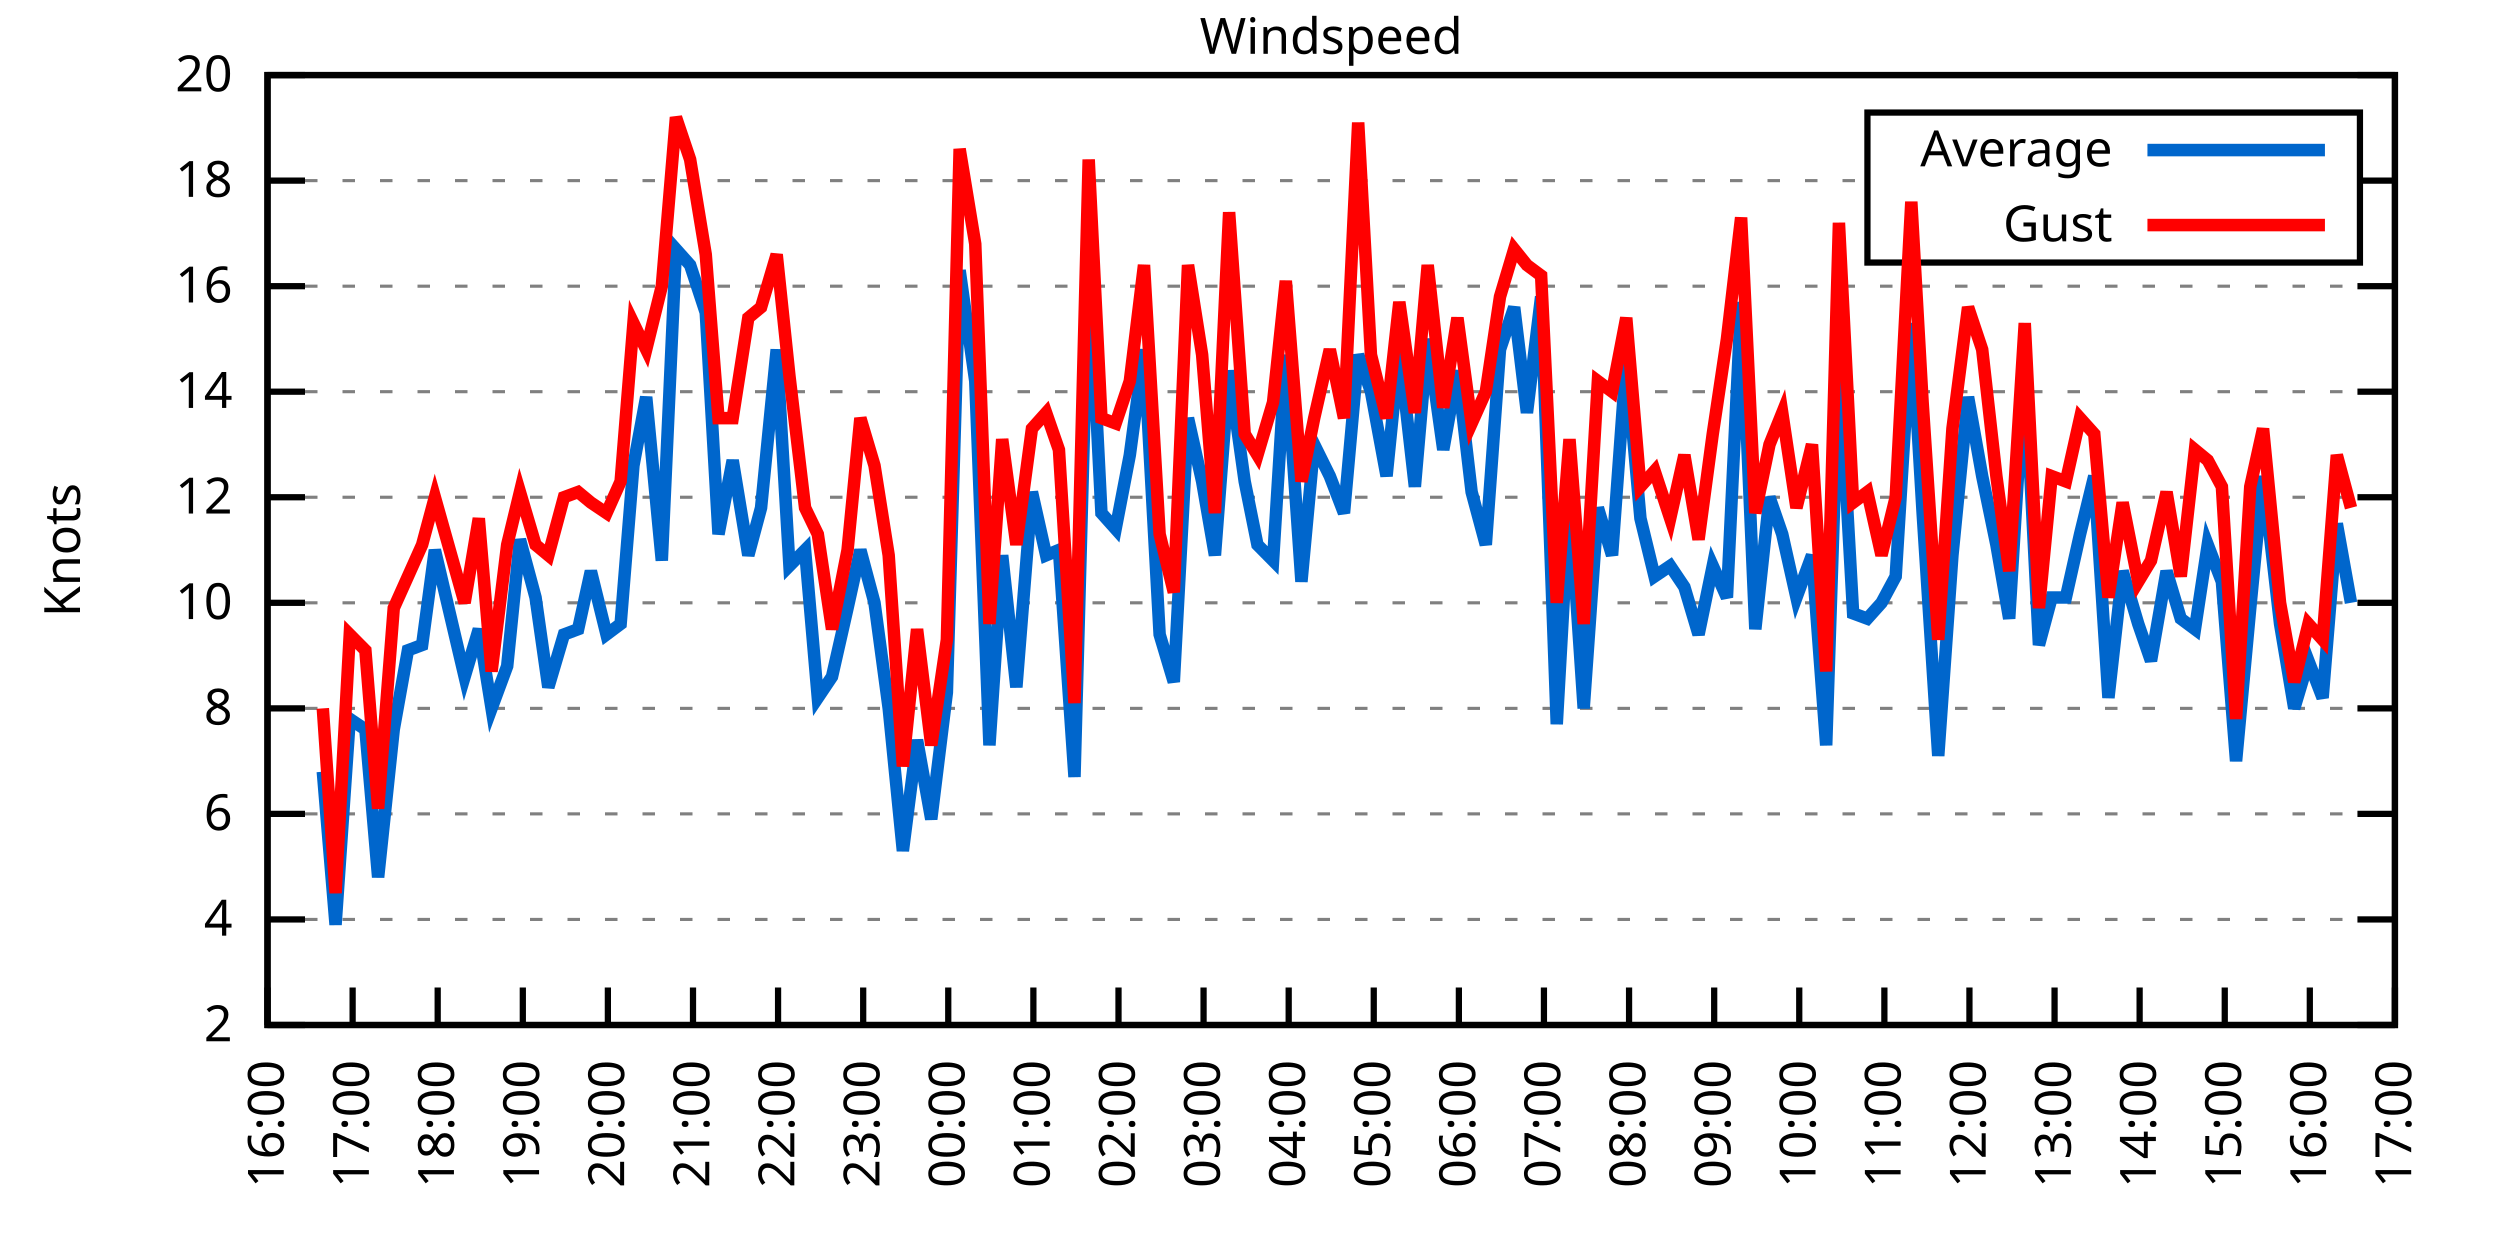
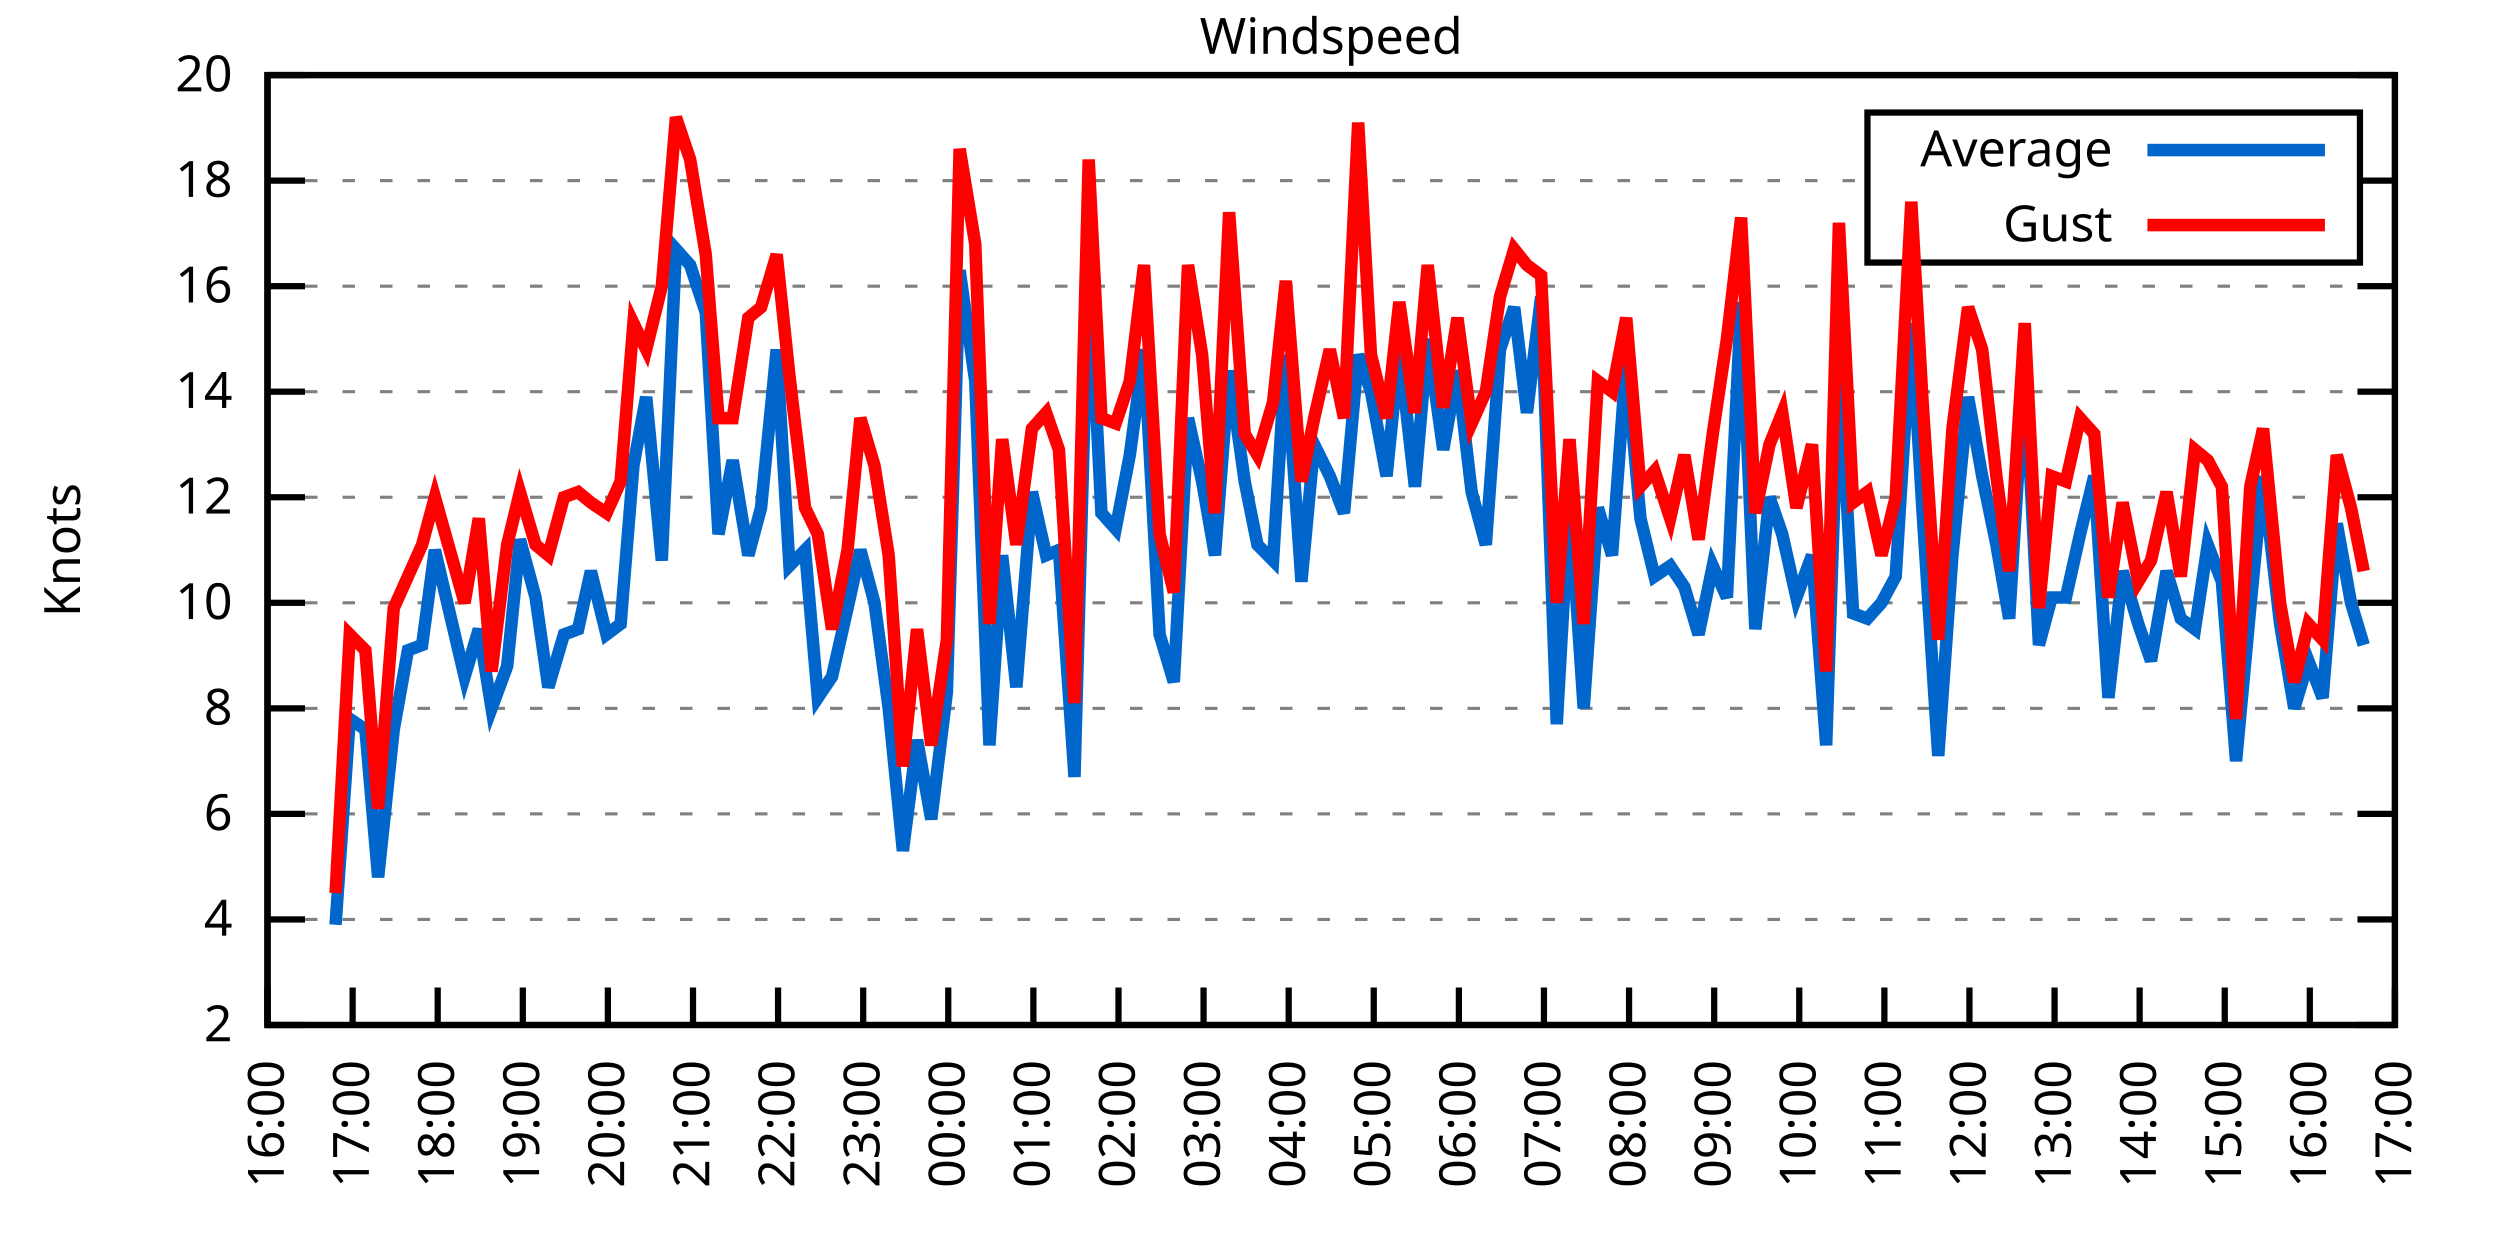
<svg xmlns="http://www.w3.org/2000/svg" xmlns:xlink="http://www.w3.org/1999/xlink" width="400" height="200" viewBox="0 0 400 200">
  <g id="gnuplot_canvas">
    <rect x="0" y="0" width="400" height="200" fill="none" />
    <defs>
      <circle id="gpDot" r="0.5" stroke-width="0.5" stroke="currentColor" />
      <path id="gpPt0" stroke-width="0.333" stroke="currentColor" d="M-1,0 h2 M0,-1 v2" />
      <path id="gpPt1" stroke-width="0.333" stroke="currentColor" d="M-1,-1 L1,1 M1,-1 L-1,1" />
      <path id="gpPt2" stroke-width="0.333" stroke="currentColor" d="M-1,0 L1,0 M0,-1 L0,1 M-1,-1 L1,1 M-1,1 L1,-1" />
      <rect id="gpPt3" stroke-width="0.333" stroke="currentColor" x="-1" y="-1" width="2" height="2" />
      <rect id="gpPt4" stroke-width="0.333" stroke="currentColor" fill="currentColor" x="-1" y="-1" width="2" height="2" />
      <circle id="gpPt5" stroke-width="0.333" stroke="currentColor" cx="0" cy="0" r="1" />
      <use xlink:href="#gpPt5" id="gpPt6" fill="currentColor" stroke="none" />
      <path id="gpPt7" stroke-width="0.333" stroke="currentColor" d="M0,-1.33 L-1.33,0.67 L1.33,0.67 z" />
      <use xlink:href="#gpPt7" id="gpPt8" fill="currentColor" stroke="none" />
      <use xlink:href="#gpPt7" id="gpPt9" stroke="currentColor" transform="rotate(180)" />
      <use xlink:href="#gpPt9" id="gpPt10" fill="currentColor" stroke="none" />
      <use xlink:href="#gpPt3" id="gpPt11" stroke="currentColor" transform="rotate(45)" />
      <use xlink:href="#gpPt11" id="gpPt12" fill="currentColor" stroke="none" />
      <path id="gpPt13" stroke-width="0.333" stroke="currentColor" d="M0,1.330 L1.265,0.411 L0.782,-1.067 L-0.782,-1.076 L-1.265,0.411 z" />
      <use xlink:href="#gpPt13" id="gpPt14" fill="currentColor" stroke="none" />
      <filter id="textbox" filterUnits="objectBoundingBox" x="0" y="0" height="1" width="1">
        <feFlood flood-color="white" flood-opacity="1" result="bgnd" />
        <feComposite in="SourceGraphic" in2="bgnd" operator="atop" />
      </filter>
      <filter id="greybox" filterUnits="objectBoundingBox" x="0" y="0" height="1" width="1">
        <feFlood flood-color="lightgrey" flood-opacity="1" result="grey" />
        <feComposite in="SourceGraphic" in2="grey" operator="atop" />
      </filter>
    </defs>
    <g fill="none" color="white" stroke="currentColor" stroke-width="1.00" stroke-linecap="butt" stroke-linejoin="miter">
</g>
    <g fill="none" color="black" stroke="currentColor" stroke-width="1.00" stroke-linecap="butt" stroke-linejoin="miter">
      <g stroke="none" shape-rendering="crispEdges">
        <polygon fill="rgb(255, 255, 255)" points="42.80,164.00 383.18,164.00 383.18,12.02 42.80,12.02 " />
      </g>
    </g>
    <g fill="none" color="black" stroke="currentColor" stroke-width="1.00" stroke-linecap="butt" stroke-linejoin="miter">
</g>
    <g fill="none" color="black" stroke="black" stroke-width="0.50" stroke-linecap="butt" stroke-linejoin="miter">
</g>
    <g fill="none" color="gray" stroke="currentColor" stroke-width="0.50" stroke-linecap="butt" stroke-linejoin="miter">
      <path stroke="gray" stroke-dasharray="2,4" class="gridline" d="M42.80,164.00 L383.19,164.00  " />
    </g>
    <g fill="none" color="gray" stroke="gray" stroke-width="1.00" stroke-linecap="butt" stroke-linejoin="miter">
</g>
    <g fill="none" color="black" stroke="currentColor" stroke-width="1.00" stroke-linecap="butt" stroke-linejoin="miter">
      <path stroke="black" d="M42.80,164.00 L48.80,164.00 M383.19,164.00 L377.19,164.00  " />
      <g transform="translate(37.20,166.60)" stroke="none" fill="black" font-family="Sans" font-size="8.00" text-anchor="end">
        <text>
          <tspan font-family="Sans"> 2</tspan>
        </text>
      </g>
    </g>
    <g fill="none" color="black" stroke="currentColor" stroke-width="1.00" stroke-linecap="butt" stroke-linejoin="miter">
</g>
    <g fill="none" color="black" stroke="black" stroke-width="0.50" stroke-linecap="butt" stroke-linejoin="miter">
</g>
    <g fill="none" color="gray" stroke="currentColor" stroke-width="0.50" stroke-linecap="butt" stroke-linejoin="miter">
      <path stroke="gray" stroke-dasharray="2,4" class="gridline" d="M42.80,147.11 L383.19,147.11  " />
    </g>
    <g fill="none" color="gray" stroke="gray" stroke-width="1.00" stroke-linecap="butt" stroke-linejoin="miter">
</g>
    <g fill="none" color="black" stroke="currentColor" stroke-width="1.00" stroke-linecap="butt" stroke-linejoin="miter">
      <path stroke="black" d="M42.80,147.11 L48.80,147.11 M383.19,147.11 L377.19,147.11  " />
      <g transform="translate(37.20,149.71)" stroke="none" fill="black" font-family="Sans" font-size="8.00" text-anchor="end">
        <text>
          <tspan font-family="Sans"> 4</tspan>
        </text>
      </g>
    </g>
    <g fill="none" color="black" stroke="currentColor" stroke-width="1.00" stroke-linecap="butt" stroke-linejoin="miter">
</g>
    <g fill="none" color="black" stroke="black" stroke-width="0.50" stroke-linecap="butt" stroke-linejoin="miter">
</g>
    <g fill="none" color="gray" stroke="currentColor" stroke-width="0.50" stroke-linecap="butt" stroke-linejoin="miter">
      <path stroke="gray" stroke-dasharray="2,4" class="gridline" d="M42.80,130.22 L383.19,130.22  " />
    </g>
    <g fill="none" color="gray" stroke="gray" stroke-width="1.00" stroke-linecap="butt" stroke-linejoin="miter">
</g>
    <g fill="none" color="black" stroke="currentColor" stroke-width="1.00" stroke-linecap="butt" stroke-linejoin="miter">
      <path stroke="black" d="M42.80,130.22 L48.80,130.22 M383.19,130.22 L377.19,130.22  " />
      <g transform="translate(37.20,132.82)" stroke="none" fill="black" font-family="Sans" font-size="8.00" text-anchor="end">
        <text>
          <tspan font-family="Sans"> 6</tspan>
        </text>
      </g>
    </g>
    <g fill="none" color="black" stroke="currentColor" stroke-width="1.00" stroke-linecap="butt" stroke-linejoin="miter">
</g>
    <g fill="none" color="black" stroke="black" stroke-width="0.50" stroke-linecap="butt" stroke-linejoin="miter">
</g>
    <g fill="none" color="gray" stroke="currentColor" stroke-width="0.50" stroke-linecap="butt" stroke-linejoin="miter">
      <path stroke="gray" stroke-dasharray="2,4" class="gridline" d="M42.80,113.34 L383.19,113.34  " />
    </g>
    <g fill="none" color="gray" stroke="gray" stroke-width="1.00" stroke-linecap="butt" stroke-linejoin="miter">
</g>
    <g fill="none" color="black" stroke="currentColor" stroke-width="1.00" stroke-linecap="butt" stroke-linejoin="miter">
      <path stroke="black" d="M42.80,113.34 L48.80,113.34 M383.19,113.34 L377.19,113.34  " />
      <g transform="translate(37.20,115.94)" stroke="none" fill="black" font-family="Sans" font-size="8.00" text-anchor="end">
        <text>
          <tspan font-family="Sans"> 8</tspan>
        </text>
      </g>
    </g>
    <g fill="none" color="black" stroke="currentColor" stroke-width="1.00" stroke-linecap="butt" stroke-linejoin="miter">
</g>
    <g fill="none" color="black" stroke="black" stroke-width="0.50" stroke-linecap="butt" stroke-linejoin="miter">
</g>
    <g fill="none" color="gray" stroke="currentColor" stroke-width="0.50" stroke-linecap="butt" stroke-linejoin="miter">
      <path stroke="gray" stroke-dasharray="2,4" class="gridline" d="M42.80,96.45 L383.19,96.45  " />
    </g>
    <g fill="none" color="gray" stroke="gray" stroke-width="1.00" stroke-linecap="butt" stroke-linejoin="miter">
</g>
    <g fill="none" color="black" stroke="currentColor" stroke-width="1.00" stroke-linecap="butt" stroke-linejoin="miter">
      <path stroke="black" d="M42.80,96.45 L48.80,96.45 M383.19,96.45 L377.19,96.45  " />
      <g transform="translate(37.20,99.05)" stroke="none" fill="black" font-family="Sans" font-size="8.00" text-anchor="end">
        <text>
          <tspan font-family="Sans"> 10</tspan>
        </text>
      </g>
    </g>
    <g fill="none" color="black" stroke="currentColor" stroke-width="1.00" stroke-linecap="butt" stroke-linejoin="miter">
</g>
    <g fill="none" color="black" stroke="black" stroke-width="0.50" stroke-linecap="butt" stroke-linejoin="miter">
</g>
    <g fill="none" color="gray" stroke="currentColor" stroke-width="0.50" stroke-linecap="butt" stroke-linejoin="miter">
      <path stroke="gray" stroke-dasharray="2,4" class="gridline" d="M42.80,79.56 L383.19,79.56  " />
    </g>
    <g fill="none" color="gray" stroke="gray" stroke-width="1.00" stroke-linecap="butt" stroke-linejoin="miter">
</g>
    <g fill="none" color="black" stroke="currentColor" stroke-width="1.00" stroke-linecap="butt" stroke-linejoin="miter">
      <path stroke="black" d="M42.80,79.56 L48.80,79.56 M383.19,79.56 L377.19,79.56  " />
      <g transform="translate(37.20,82.16)" stroke="none" fill="black" font-family="Sans" font-size="8.00" text-anchor="end">
        <text>
          <tspan font-family="Sans"> 12</tspan>
        </text>
      </g>
    </g>
    <g fill="none" color="black" stroke="currentColor" stroke-width="1.00" stroke-linecap="butt" stroke-linejoin="miter">
</g>
    <g fill="none" color="black" stroke="black" stroke-width="0.50" stroke-linecap="butt" stroke-linejoin="miter">
</g>
    <g fill="none" color="gray" stroke="currentColor" stroke-width="0.50" stroke-linecap="butt" stroke-linejoin="miter">
      <path stroke="gray" stroke-dasharray="2,4" class="gridline" d="M42.80,62.67 L383.19,62.67  " />
    </g>
    <g fill="none" color="gray" stroke="gray" stroke-width="1.00" stroke-linecap="butt" stroke-linejoin="miter">
</g>
    <g fill="none" color="black" stroke="currentColor" stroke-width="1.00" stroke-linecap="butt" stroke-linejoin="miter">
      <path stroke="black" d="M42.80,62.67 L48.80,62.67 M383.19,62.67 L377.19,62.67  " />
      <g transform="translate(37.20,65.27)" stroke="none" fill="black" font-family="Sans" font-size="8.00" text-anchor="end">
        <text>
          <tspan font-family="Sans"> 14</tspan>
        </text>
      </g>
    </g>
    <g fill="none" color="black" stroke="currentColor" stroke-width="1.00" stroke-linecap="butt" stroke-linejoin="miter">
</g>
    <g fill="none" color="black" stroke="black" stroke-width="0.50" stroke-linecap="butt" stroke-linejoin="miter">
</g>
    <g fill="none" color="gray" stroke="currentColor" stroke-width="0.50" stroke-linecap="butt" stroke-linejoin="miter">
      <path stroke="gray" stroke-dasharray="2,4" class="gridline" d="M42.80,45.79 L383.19,45.79  " />
    </g>
    <g fill="none" color="gray" stroke="gray" stroke-width="1.00" stroke-linecap="butt" stroke-linejoin="miter">
</g>
    <g fill="none" color="black" stroke="currentColor" stroke-width="1.00" stroke-linecap="butt" stroke-linejoin="miter">
      <path stroke="black" d="M42.80,45.79 L48.80,45.79 M383.19,45.79 L377.19,45.79  " />
      <g transform="translate(37.20,48.39)" stroke="none" fill="black" font-family="Sans" font-size="8.00" text-anchor="end">
        <text>
          <tspan font-family="Sans"> 16</tspan>
        </text>
      </g>
    </g>
    <g fill="none" color="black" stroke="currentColor" stroke-width="1.00" stroke-linecap="butt" stroke-linejoin="miter">
</g>
    <g fill="none" color="black" stroke="black" stroke-width="0.50" stroke-linecap="butt" stroke-linejoin="miter">
</g>
    <g fill="none" color="gray" stroke="currentColor" stroke-width="0.50" stroke-linecap="butt" stroke-linejoin="miter">
      <path stroke="gray" stroke-dasharray="2,4" class="gridline" d="M42.80,28.90 L298.79,28.90 M377.59,28.90 L383.19,28.90  " />
    </g>
    <g fill="none" color="gray" stroke="gray" stroke-width="1.00" stroke-linecap="butt" stroke-linejoin="miter">
</g>
    <g fill="none" color="black" stroke="currentColor" stroke-width="1.00" stroke-linecap="butt" stroke-linejoin="miter">
      <path stroke="black" d="M42.80,28.90 L48.80,28.90 M383.19,28.90 L377.19,28.90  " />
      <g transform="translate(37.20,31.50)" stroke="none" fill="black" font-family="Sans" font-size="8.00" text-anchor="end">
        <text>
          <tspan font-family="Sans"> 18</tspan>
        </text>
      </g>
    </g>
    <g fill="none" color="black" stroke="currentColor" stroke-width="1.00" stroke-linecap="butt" stroke-linejoin="miter">
</g>
    <g fill="none" color="black" stroke="black" stroke-width="0.50" stroke-linecap="butt" stroke-linejoin="miter">
</g>
    <g fill="none" color="gray" stroke="currentColor" stroke-width="0.50" stroke-linecap="butt" stroke-linejoin="miter">
      <path stroke="gray" stroke-dasharray="2,4" class="gridline" d="M42.80,12.01 L383.19,12.01  " />
    </g>
    <g fill="none" color="gray" stroke="gray" stroke-width="1.00" stroke-linecap="butt" stroke-linejoin="miter">
</g>
    <g fill="none" color="black" stroke="currentColor" stroke-width="1.00" stroke-linecap="butt" stroke-linejoin="miter">
      <path stroke="black" d="M42.80,12.01 L48.80,12.01 M383.19,12.01 L377.19,12.01  " />
      <g transform="translate(37.20,14.61)" stroke="none" fill="black" font-family="Sans" font-size="8.00" text-anchor="end">
        <text>
          <tspan font-family="Sans"> 20</tspan>
        </text>
      </g>
    </g>
    <g fill="none" color="black" stroke="currentColor" stroke-width="1.00" stroke-linecap="butt" stroke-linejoin="miter">
      <path stroke="black" d="M42.80,164.00 L42.80,158.00  " />
      <g transform="translate(45.40,169.60) rotate(270.00)" stroke="none" fill="black" font-family="Sans" font-size="8.00" text-anchor="end">
        <text>
          <tspan font-family="Sans">16:00</tspan>
        </text>
      </g>
    </g>
    <g fill="none" color="black" stroke="currentColor" stroke-width="1.00" stroke-linecap="butt" stroke-linejoin="miter">
      <path stroke="black" d="M56.42,164.00 L56.42,158.00  " />
      <g transform="translate(59.02,169.60) rotate(270.00)" stroke="none" fill="black" font-family="Sans" font-size="8.00" text-anchor="end">
        <text>
          <tspan font-family="Sans">17:00</tspan>
        </text>
      </g>
    </g>
    <g fill="none" color="black" stroke="currentColor" stroke-width="1.00" stroke-linecap="butt" stroke-linejoin="miter">
      <path stroke="black" d="M70.03,164.00 L70.03,158.00  " />
      <g transform="translate(72.63,169.60) rotate(270.00)" stroke="none" fill="black" font-family="Sans" font-size="8.00" text-anchor="end">
        <text>
          <tspan font-family="Sans">18:00</tspan>
        </text>
      </g>
    </g>
    <g fill="none" color="black" stroke="currentColor" stroke-width="1.00" stroke-linecap="butt" stroke-linejoin="miter">
      <path stroke="black" d="M83.65,164.00 L83.65,158.00  " />
      <g transform="translate(86.25,169.60) rotate(270.00)" stroke="none" fill="black" font-family="Sans" font-size="8.00" text-anchor="end">
        <text>
          <tspan font-family="Sans">19:00</tspan>
        </text>
      </g>
    </g>
    <g fill="none" color="black" stroke="currentColor" stroke-width="1.00" stroke-linecap="butt" stroke-linejoin="miter">
      <path stroke="black" d="M97.26,164.00 L97.26,158.00  " />
      <g transform="translate(99.86,169.60) rotate(270.00)" stroke="none" fill="black" font-family="Sans" font-size="8.00" text-anchor="end">
        <text>
          <tspan font-family="Sans">20:00</tspan>
        </text>
      </g>
    </g>
    <g fill="none" color="black" stroke="currentColor" stroke-width="1.00" stroke-linecap="butt" stroke-linejoin="miter">
      <path stroke="black" d="M110.88,164.00 L110.88,158.00  " />
      <g transform="translate(113.48,169.60) rotate(270.00)" stroke="none" fill="black" font-family="Sans" font-size="8.00" text-anchor="end">
        <text>
          <tspan font-family="Sans">21:00</tspan>
        </text>
      </g>
    </g>
    <g fill="none" color="black" stroke="currentColor" stroke-width="1.00" stroke-linecap="butt" stroke-linejoin="miter">
      <path stroke="black" d="M124.49,164.00 L124.49,158.00  " />
      <g transform="translate(127.09,169.60) rotate(270.00)" stroke="none" fill="black" font-family="Sans" font-size="8.00" text-anchor="end">
        <text>
          <tspan font-family="Sans">22:00</tspan>
        </text>
      </g>
    </g>
    <g fill="none" color="black" stroke="currentColor" stroke-width="1.00" stroke-linecap="butt" stroke-linejoin="miter">
      <path stroke="black" d="M138.11,164.00 L138.11,158.00  " />
      <g transform="translate(140.71,169.60) rotate(270.00)" stroke="none" fill="black" font-family="Sans" font-size="8.00" text-anchor="end">
        <text>
          <tspan font-family="Sans">23:00</tspan>
        </text>
      </g>
    </g>
    <g fill="none" color="black" stroke="currentColor" stroke-width="1.00" stroke-linecap="butt" stroke-linejoin="miter">
      <path stroke="black" d="M151.72,164.00 L151.72,158.00  " />
      <g transform="translate(154.32,169.60) rotate(270.00)" stroke="none" fill="black" font-family="Sans" font-size="8.00" text-anchor="end">
        <text>
          <tspan font-family="Sans">00:00</tspan>
        </text>
      </g>
    </g>
    <g fill="none" color="black" stroke="currentColor" stroke-width="1.00" stroke-linecap="butt" stroke-linejoin="miter">
      <path stroke="black" d="M165.34,164.00 L165.34,158.00  " />
      <g transform="translate(167.94,169.60) rotate(270.00)" stroke="none" fill="black" font-family="Sans" font-size="8.00" text-anchor="end">
        <text>
          <tspan font-family="Sans">01:00</tspan>
        </text>
      </g>
    </g>
    <g fill="none" color="black" stroke="currentColor" stroke-width="1.00" stroke-linecap="butt" stroke-linejoin="miter">
      <path stroke="black" d="M178.96,164.00 L178.96,158.00  " />
      <g transform="translate(181.56,169.60) rotate(270.00)" stroke="none" fill="black" font-family="Sans" font-size="8.00" text-anchor="end">
        <text>
          <tspan font-family="Sans">02:00</tspan>
        </text>
      </g>
    </g>
    <g fill="none" color="black" stroke="currentColor" stroke-width="1.00" stroke-linecap="butt" stroke-linejoin="miter">
      <path stroke="black" d="M192.57,164.00 L192.57,158.00  " />
      <g transform="translate(195.17,169.60) rotate(270.00)" stroke="none" fill="black" font-family="Sans" font-size="8.00" text-anchor="end">
        <text>
          <tspan font-family="Sans">03:00</tspan>
        </text>
      </g>
    </g>
    <g fill="none" color="black" stroke="currentColor" stroke-width="1.00" stroke-linecap="butt" stroke-linejoin="miter">
      <path stroke="black" d="M206.19,164.00 L206.19,158.00  " />
      <g transform="translate(208.79,169.60) rotate(270.00)" stroke="none" fill="black" font-family="Sans" font-size="8.00" text-anchor="end">
        <text>
          <tspan font-family="Sans">04:00</tspan>
        </text>
      </g>
    </g>
    <g fill="none" color="black" stroke="currentColor" stroke-width="1.00" stroke-linecap="butt" stroke-linejoin="miter">
      <path stroke="black" d="M219.80,164.00 L219.80,158.00  " />
      <g transform="translate(222.40,169.60) rotate(270.00)" stroke="none" fill="black" font-family="Sans" font-size="8.00" text-anchor="end">
        <text>
          <tspan font-family="Sans">05:00</tspan>
        </text>
      </g>
    </g>
    <g fill="none" color="black" stroke="currentColor" stroke-width="1.00" stroke-linecap="butt" stroke-linejoin="miter">
      <path stroke="black" d="M233.42,164.00 L233.42,158.00  " />
      <g transform="translate(236.02,169.60) rotate(270.00)" stroke="none" fill="black" font-family="Sans" font-size="8.00" text-anchor="end">
        <text>
          <tspan font-family="Sans">06:00</tspan>
        </text>
      </g>
    </g>
    <g fill="none" color="black" stroke="currentColor" stroke-width="1.00" stroke-linecap="butt" stroke-linejoin="miter">
      <path stroke="black" d="M247.03,164.00 L247.03,158.00  " />
      <g transform="translate(249.63,169.60) rotate(270.00)" stroke="none" fill="black" font-family="Sans" font-size="8.00" text-anchor="end">
        <text>
          <tspan font-family="Sans">07:00</tspan>
        </text>
      </g>
    </g>
    <g fill="none" color="black" stroke="currentColor" stroke-width="1.00" stroke-linecap="butt" stroke-linejoin="miter">
      <path stroke="black" d="M260.65,164.00 L260.65,158.00  " />
      <g transform="translate(263.25,169.60) rotate(270.00)" stroke="none" fill="black" font-family="Sans" font-size="8.00" text-anchor="end">
        <text>
          <tspan font-family="Sans">08:00</tspan>
        </text>
      </g>
    </g>
    <g fill="none" color="black" stroke="currentColor" stroke-width="1.00" stroke-linecap="butt" stroke-linejoin="miter">
      <path stroke="black" d="M274.27,164.00 L274.27,158.00  " />
      <g transform="translate(276.87,169.60) rotate(270.00)" stroke="none" fill="black" font-family="Sans" font-size="8.00" text-anchor="end">
        <text>
          <tspan font-family="Sans">09:00</tspan>
        </text>
      </g>
    </g>
    <g fill="none" color="black" stroke="currentColor" stroke-width="1.00" stroke-linecap="butt" stroke-linejoin="miter">
      <path stroke="black" d="M287.88,164.00 L287.88,158.00  " />
      <g transform="translate(290.48,169.60) rotate(270.00)" stroke="none" fill="black" font-family="Sans" font-size="8.00" text-anchor="end">
        <text>
          <tspan font-family="Sans">10:00</tspan>
        </text>
      </g>
    </g>
    <g fill="none" color="black" stroke="currentColor" stroke-width="1.00" stroke-linecap="butt" stroke-linejoin="miter">
      <path stroke="black" d="M301.50,164.00 L301.50,158.00  " />
      <g transform="translate(304.10,169.60) rotate(270.00)" stroke="none" fill="black" font-family="Sans" font-size="8.00" text-anchor="end">
        <text>
          <tspan font-family="Sans">11:00</tspan>
        </text>
      </g>
    </g>
    <g fill="none" color="black" stroke="currentColor" stroke-width="1.00" stroke-linecap="butt" stroke-linejoin="miter">
      <path stroke="black" d="M315.11,164.00 L315.11,158.00  " />
      <g transform="translate(317.71,169.60) rotate(270.00)" stroke="none" fill="black" font-family="Sans" font-size="8.00" text-anchor="end">
        <text>
          <tspan font-family="Sans">12:00</tspan>
        </text>
      </g>
    </g>
    <g fill="none" color="black" stroke="currentColor" stroke-width="1.00" stroke-linecap="butt" stroke-linejoin="miter">
      <path stroke="black" d="M328.73,164.00 L328.73,158.00  " />
      <g transform="translate(331.33,169.60) rotate(270.00)" stroke="none" fill="black" font-family="Sans" font-size="8.00" text-anchor="end">
        <text>
          <tspan font-family="Sans">13:00</tspan>
        </text>
      </g>
    </g>
    <g fill="none" color="black" stroke="currentColor" stroke-width="1.00" stroke-linecap="butt" stroke-linejoin="miter">
      <path stroke="black" d="M342.34,164.00 L342.34,158.00  " />
      <g transform="translate(344.94,169.60) rotate(270.00)" stroke="none" fill="black" font-family="Sans" font-size="8.00" text-anchor="end">
        <text>
          <tspan font-family="Sans">14:00</tspan>
        </text>
      </g>
    </g>
    <g fill="none" color="black" stroke="currentColor" stroke-width="1.00" stroke-linecap="butt" stroke-linejoin="miter">
      <path stroke="black" d="M355.96,164.00 L355.96,158.00  " />
      <g transform="translate(358.56,169.60) rotate(270.00)" stroke="none" fill="black" font-family="Sans" font-size="8.00" text-anchor="end">
        <text>
          <tspan font-family="Sans">15:00</tspan>
        </text>
      </g>
    </g>
    <g fill="none" color="black" stroke="currentColor" stroke-width="1.00" stroke-linecap="butt" stroke-linejoin="miter">
      <path stroke="black" d="M369.57,164.00 L369.57,158.00  " />
      <g transform="translate(372.17,169.60) rotate(270.00)" stroke="none" fill="black" font-family="Sans" font-size="8.00" text-anchor="end">
        <text>
          <tspan font-family="Sans">16:00</tspan>
        </text>
      </g>
    </g>
    <g fill="none" color="black" stroke="currentColor" stroke-width="1.00" stroke-linecap="butt" stroke-linejoin="miter">
      <path stroke="black" d="M383.19,164.00 L383.19,158.00  " />
      <g transform="translate(385.79,169.60) rotate(270.00)" stroke="none" fill="black" font-family="Sans" font-size="8.00" text-anchor="end">
        <text>
          <tspan font-family="Sans">17:00</tspan>
        </text>
      </g>
    </g>
    <g fill="none" color="black" stroke="currentColor" stroke-width="1.00" stroke-linecap="butt" stroke-linejoin="miter">
</g>
    <g fill="none" color="black" stroke="currentColor" stroke-width="1.00" stroke-linecap="butt" stroke-linejoin="miter">
      <path stroke="black" d="M42.80,12.01 L42.80,164.00 L383.19,164.00 L383.19,12.01 L42.80,12.01 Z  " />
    </g>
    <g fill="none" color="black" stroke="currentColor" stroke-width="1.00" stroke-linecap="butt" stroke-linejoin="miter">
</g>
    <g fill="none" color="black" stroke="currentColor" stroke-width="1.00" stroke-linecap="butt" stroke-linejoin="miter">
      <path stroke="black" d="M298.79,42.01 L298.79,18.01 L377.59,18.01 L377.59,42.01 L298.79,42.01 Z  " />
    </g>
    <g id="Windspeed_plot_1">
      <g fill="none" color="white" stroke="black" stroke-width="2.00" stroke-linecap="butt" stroke-linejoin="miter">
</g>
      <g fill="none" color="black" stroke="currentColor" stroke-width="2.00" stroke-linecap="butt" stroke-linejoin="miter">
        <g transform="translate(337.99,26.61)" stroke="none" fill="black" font-family="Sans" font-size="8.00" text-anchor="end">
          <text>
            <tspan font-family="Sans">Average</tspan>
          </text>
        </g>
      </g>
      <g fill="none" color="black" stroke="currentColor" stroke-width="2.00" stroke-linecap="butt" stroke-linejoin="miter">
-         <path stroke="rgb(  0, 102, 204)" d="M343.59,24.01 L371.99,24.01 M51.65,123.47 L53.69,147.96 L55.96,115.03 L58.46,116.71 L60.50,140.36 L63.00,116.71   L65.27,104.05 L67.54,103.20 L69.58,88.00 L74.34,108.27 L76.61,100.67 L78.65,113.34 L81.15,106.58 L83.19,86.32   L85.69,95.60 L87.73,109.96 L90.23,101.52 L92.50,100.67 L94.54,91.38 L97.04,101.52 L99.30,99.83 L101.35,74.49   L103.39,63.52 L105.89,89.69 L108.15,39.87 L110.42,42.41 L112.92,50.01 L114.96,85.47 L117.23,73.65 L119.73,88.85   L121.77,81.25 L124.27,55.92 L126.31,90.54 L128.81,88.00 L130.85,111.65 L133.12,108.27 L135.61,97.29 L137.66,88.00   L139.92,96.45 L142.19,113.34 L144.46,136.14 L146.73,118.40 L149.00,131.07 L151.50,110.80 L153.54,43.25 L156.04,60.98   L158.31,119.25 L160.35,88.85 L162.62,109.96 L165.11,78.72 L167.38,88.85 L169.43,88.00 L171.92,124.31 L174.19,41.56   L176.23,82.09 L178.50,84.63 L180.77,72.81 L183.04,55.92 L185.54,101.52 L187.81,109.11 L190.08,66.90 L192.34,77.03   L194.39,88.85 L196.66,59.30 L199.15,77.03 L201.19,87.16 L203.69,89.69 L205.73,56.76 L208.23,93.07 L210.27,71.12   L212.77,76.18 L215.04,82.09 L217.31,56.76 L219.35,62.67 L221.85,76.18 L223.89,55.92 L226.38,77.87 L228.43,54.23   L230.92,71.96 L233.19,59.30 L235.46,78.72 L237.73,87.16 L240.00,55.92 L242.27,49.16 L244.31,66.05 L246.58,47.47   L249.08,115.87 L251.12,79.56 L253.39,113.34 L255.66,81.25 L257.93,88.85 L260.20,57.61 L262.47,82.94 L264.73,92.23   L267.23,90.54 L269.50,93.92 L271.77,101.52 L274.04,90.54 L276.31,95.60 L278.58,48.32 L280.85,100.67 L283.12,79.56   L285.16,85.47 L287.43,95.60 L289.92,88.85 L292.19,119.25 L294.23,57.61 L296.50,98.14 L298.77,98.98 L301.04,96.45   L303.31,92.23 L305.81,51.70 L307.62,82.09 L310.12,120.94 L312.39,88.85 L314.89,63.52 L317.15,76.18 L319.42,87.16   L321.47,98.98 L323.96,58.45 L326.23,103.20 L328.27,95.60 L330.54,95.60 L332.81,85.47 L335.08,76.18 L337.35,111.65   L339.62,91.38 L342.12,99.83 L344.16,105.74 L346.65,91.38 L348.92,98.98 L351.19,100.67 L353.24,87.16 L355.50,93.07   L357.77,121.78 L360.04,97.29 L362.09,76.18 L364.81,99.83 L367.08,113.34 L369.35,105.74 L371.62,111.65 L373.89,83.78   L376.16,96.45  " />
+         <path stroke="rgb(  0, 102, 204)" d="M343.59,24.01 L371.99,24.01 M53.69,147.96 L55.96,115.03 L58.46,116.71 L60.50,140.36 L63.00,116.71 L65.27,104.05   L67.54,103.20 L69.58,88.00 L74.34,108.27 L76.61,100.67 L78.65,113.34 L81.15,106.58 L83.19,86.32 L85.69,95.60   L87.73,109.96 L90.23,101.52 L92.50,100.67 L94.54,91.38 L97.04,101.52 L99.30,99.83 L101.35,74.49 L103.39,63.52   L105.89,89.69 L108.15,39.87 L110.42,42.41 L112.92,50.01 L114.96,85.47 L117.23,73.65 L119.73,88.85 L121.77,81.25   L124.27,55.92 L126.31,90.54 L128.81,88.00 L130.85,111.65 L133.12,108.27 L135.61,97.29 L137.66,88.00 L139.92,96.45   L142.19,113.34 L144.46,136.14 L146.73,118.40 L149.00,131.07 L151.50,110.80 L153.54,43.25 L156.04,60.98 L158.31,119.25   L160.35,88.85 L162.62,109.96 L165.11,78.72 L167.38,88.85 L169.43,88.00 L171.92,124.31 L174.19,41.56 L176.23,82.09   L178.50,84.63 L180.77,72.81 L183.04,55.92 L185.54,101.52 L187.81,109.11 L190.08,66.90 L192.34,77.03 L194.39,88.85   L196.66,59.30 L199.15,77.03 L201.19,87.16 L203.69,89.69 L205.73,56.76 L208.23,93.07 L210.27,71.12 L212.77,76.18   L215.04,82.09 L217.31,56.76 L219.35,62.67 L221.85,76.18 L223.89,55.92 L226.38,77.87 L228.43,54.23 L230.92,71.96   L233.19,59.30 L235.46,78.72 L237.73,87.16 L240.00,55.92 L242.27,49.16 L244.31,66.05 L246.58,47.47 L249.08,115.87   L251.12,79.56 L253.39,113.34 L255.66,81.25 L257.93,88.85 L260.20,57.61 L262.47,82.94 L264.73,92.23 L267.23,90.54   L269.50,93.92 L271.77,101.52 L274.04,90.54 L276.31,95.60 L278.58,48.32 L280.85,100.67 L283.12,79.56 L285.16,85.47   L287.43,95.60 L289.92,88.85 L292.19,119.25 L294.23,57.61 L296.50,98.14 L298.77,98.98 L301.04,96.45 L303.31,92.23   L305.81,51.70 L307.62,82.09 L310.12,120.94 L312.39,88.85 L314.89,63.52 L317.15,76.18 L319.42,87.16 L321.47,98.98   L323.96,58.45 L326.23,103.20 L328.27,95.60 L330.54,95.60 L332.81,85.47 L335.08,76.18 L337.35,111.65 L339.62,91.38   L342.12,99.83 L344.16,105.74 L346.65,91.38 L348.92,98.98 L351.19,100.67 L353.24,87.16 L355.50,93.07 L357.77,121.78   L360.04,97.29 L362.09,76.18 L364.81,99.83 L367.08,113.34 L369.35,105.74 L371.62,111.65 L373.89,83.78 L376.16,96.45   L378.20,103.20  " />
      </g>
    </g>
    <g id="Windspeed_plot_2">
      <g fill="none" color="black" stroke="currentColor" stroke-width="2.00" stroke-linecap="butt" stroke-linejoin="miter">
        <g transform="translate(337.99,38.61)" stroke="none" fill="black" font-family="Sans" font-size="8.00" text-anchor="end">
          <text>
            <tspan font-family="Sans">Gust</tspan>
          </text>
        </g>
      </g>
      <g fill="none" color="black" stroke="currentColor" stroke-width="2.00" stroke-linecap="butt" stroke-linejoin="miter">
-         <path stroke="rgb(255,   0,   0)" d="M343.59,36.01 L371.99,36.01 M51.65,113.34 L53.69,142.89 L55.96,101.52 L58.46,104.05 L60.50,129.38 L63.00,97.29   L65.27,92.23 L67.54,87.16 L69.58,79.56 L74.34,96.45 L76.61,82.94 L78.65,107.43 L81.15,87.16 L83.19,78.72   L85.69,87.16 L87.73,88.85 L90.23,79.56 L92.50,78.72 L94.54,80.41 L97.04,82.09 L99.30,77.03 L101.35,51.70   L103.39,55.92 L105.89,45.79 L108.15,18.77 L110.42,25.52 L112.92,40.72 L114.96,66.90 L117.23,66.90 L119.73,50.85   L121.77,49.16 L124.27,40.72 L126.31,60.14 L128.81,81.25 L130.85,85.47 L133.12,100.67 L135.61,88.00 L137.66,66.90   L139.92,74.49 L142.19,88.85 L144.46,122.62 L146.73,100.67 L149.00,119.25 L151.50,102.36 L153.54,23.83 L156.04,39.03   L158.31,99.83 L160.35,70.27 L162.62,87.16 L165.11,68.58 L167.38,66.05 L169.43,71.96 L171.92,112.49 L174.19,25.52   L176.23,66.90 L178.50,67.74 L180.77,60.98 L183.04,42.41 L185.54,85.47 L187.81,94.76 L190.08,42.41 L192.34,56.76   L194.39,82.09 L196.66,33.96 L199.15,69.43 L201.19,72.81 L203.69,64.36 L205.73,44.94 L208.23,77.03 L210.27,66.90   L212.77,55.92 L215.04,66.90 L217.31,19.61 L219.35,56.76 L221.85,66.90 L223.89,48.32 L226.38,66.05 L228.43,42.41   L230.92,65.21 L233.19,50.85 L235.46,67.74 L237.73,62.67 L240.00,47.47 L242.27,39.87 L244.31,42.41 L246.58,44.10   L249.08,96.45 L251.12,70.27 L253.39,99.83 L255.66,60.98 L257.93,62.67 L260.20,50.85 L262.47,77.87 L264.73,75.34   L267.23,82.94 L269.50,72.81 L271.77,86.32 L274.04,69.43 L276.31,54.23 L278.58,34.81 L280.85,82.09 L283.12,71.12   L285.16,66.05 L287.43,81.25 L289.92,71.12 L292.19,107.43 L294.23,35.65 L296.50,80.41 L298.77,78.72 L301.04,88.85   L303.31,79.56 L305.81,32.28 L307.62,64.36 L310.12,102.36 L312.39,68.58 L314.89,49.16 L317.15,55.92 L319.42,76.18   L321.47,91.38 L323.96,51.70 L326.23,97.29 L328.27,76.18 L330.54,77.03 L332.81,66.90 L335.08,69.43 L337.35,95.60   L339.62,80.41 L342.12,93.07 L344.16,89.69 L346.65,78.72 L348.92,92.23 L351.19,71.96 L353.24,73.65 L355.50,77.87   L357.77,115.03 L360.04,77.87 L362.09,68.58 L364.81,96.45 L367.08,109.11 L369.35,99.83 L371.62,102.36 L373.89,72.81   L376.16,81.25  " />
+         <path stroke="rgb(255,   0,   0)" d="M343.59,36.01 L371.99,36.01 M53.69,142.89 L55.96,101.52 L58.46,104.05 L60.50,129.38 L63.00,97.29 L65.27,92.23   L67.54,87.16 L69.58,79.56 L74.34,96.45 L76.61,82.94 L78.65,107.43 L81.15,87.16 L83.19,78.72 L85.69,87.16   L87.73,88.85 L90.23,79.56 L92.50,78.72 L94.54,80.41 L97.04,82.09 L99.30,77.03 L101.35,51.70 L103.39,55.92   L105.89,45.79 L108.15,18.77 L110.42,25.52 L112.92,40.72 L114.96,66.90 L117.23,66.90 L119.73,50.85 L121.77,49.16   L124.27,40.72 L126.31,60.14 L128.81,81.25 L130.85,85.47 L133.12,100.67 L135.61,88.00 L137.66,66.90 L139.92,74.49   L142.19,88.85 L144.46,122.62 L146.73,100.67 L149.00,119.25 L151.50,102.36 L153.54,23.83 L156.04,39.03 L158.31,99.83   L160.35,70.27 L162.62,87.16 L165.11,68.58 L167.38,66.05 L169.43,71.96 L171.92,112.49 L174.19,25.52 L176.23,66.90   L178.50,67.74 L180.77,60.98 L183.04,42.41 L185.54,85.47 L187.81,94.76 L190.08,42.41 L192.34,56.76 L194.39,82.09   L196.66,33.96 L199.15,69.43 L201.19,72.81 L203.69,64.36 L205.73,44.94 L208.23,77.03 L210.27,66.90 L212.77,55.92   L215.04,66.90 L217.31,19.61 L219.35,56.76 L221.85,66.90 L223.89,48.32 L226.38,66.05 L228.43,42.41 L230.92,65.21   L233.19,50.85 L235.46,67.74 L237.73,62.67 L240.00,47.47 L242.27,39.87 L244.31,42.41 L246.58,44.10 L249.08,96.45   L251.12,70.27 L253.39,99.83 L255.66,60.98 L257.93,62.67 L260.20,50.85 L262.47,77.87 L264.73,75.34 L267.23,82.94   L269.50,72.81 L271.77,86.32 L274.04,69.43 L276.31,54.23 L278.58,34.81 L280.85,82.09 L283.12,71.12 L285.16,66.05   L287.43,81.25 L289.92,71.12 L292.19,107.43 L294.23,35.65 L296.50,80.41 L298.77,78.72 L301.04,88.85 L303.31,79.56   L305.81,32.28 L307.62,64.36 L310.12,102.36 L312.39,68.58 L314.89,49.16 L317.15,55.92 L319.42,76.18 L321.47,91.38   L323.96,51.70 L326.23,97.29 L328.27,76.18 L330.54,77.03 L332.81,66.90 L335.08,69.43 L337.35,95.60 L339.62,80.41   L342.12,93.07 L344.16,89.69 L346.65,78.72 L348.92,92.23 L351.19,71.96 L353.24,73.65 L355.50,77.87 L357.77,115.03   L360.04,77.87 L362.09,68.58 L364.81,96.45 L367.08,109.11 L369.35,99.83 L371.62,102.36 L373.89,72.81 L376.16,81.25   L378.20,91.38  " />
      </g>
    </g>
    <g fill="none" color="black" stroke="currentColor" stroke-width="2.00" stroke-linecap="butt" stroke-linejoin="miter">
</g>
    <g fill="none" color="black" stroke="black" stroke-width="1.00" stroke-linecap="butt" stroke-linejoin="miter">
</g>
    <g fill="none" color="black" stroke="currentColor" stroke-width="1.00" stroke-linecap="butt" stroke-linejoin="miter">
      <path stroke="black" d="M42.80,12.01 L42.80,164.00 L383.19,164.00 L383.19,12.01 L42.80,12.01 Z  " />
      <g transform="translate(12.80,88.01) rotate(270.00)" stroke="none" fill="black" font-family="Sans" font-size="8.00" text-anchor="middle">
        <text>
          <tspan font-family="Sans">Knots</tspan>
        </text>
      </g>
    </g>
    <g fill="none" color="black" stroke="currentColor" stroke-width="1.00" stroke-linecap="butt" stroke-linejoin="miter">
</g>
    <g fill="none" color="black" stroke="currentColor" stroke-width="1.00" stroke-linecap="butt" stroke-linejoin="miter">
      <g transform="translate(212.99,8.61)" stroke="none" fill="black" font-family="Sans" font-size="8.00" text-anchor="middle">
        <text>
          <tspan font-family="Sans">Windspeed</tspan>
        </text>
      </g>
    </g>
    <g fill="none" color="black" stroke="currentColor" stroke-width="1.00" stroke-linecap="butt" stroke-linejoin="miter">
</g>
  </g>
</svg>
